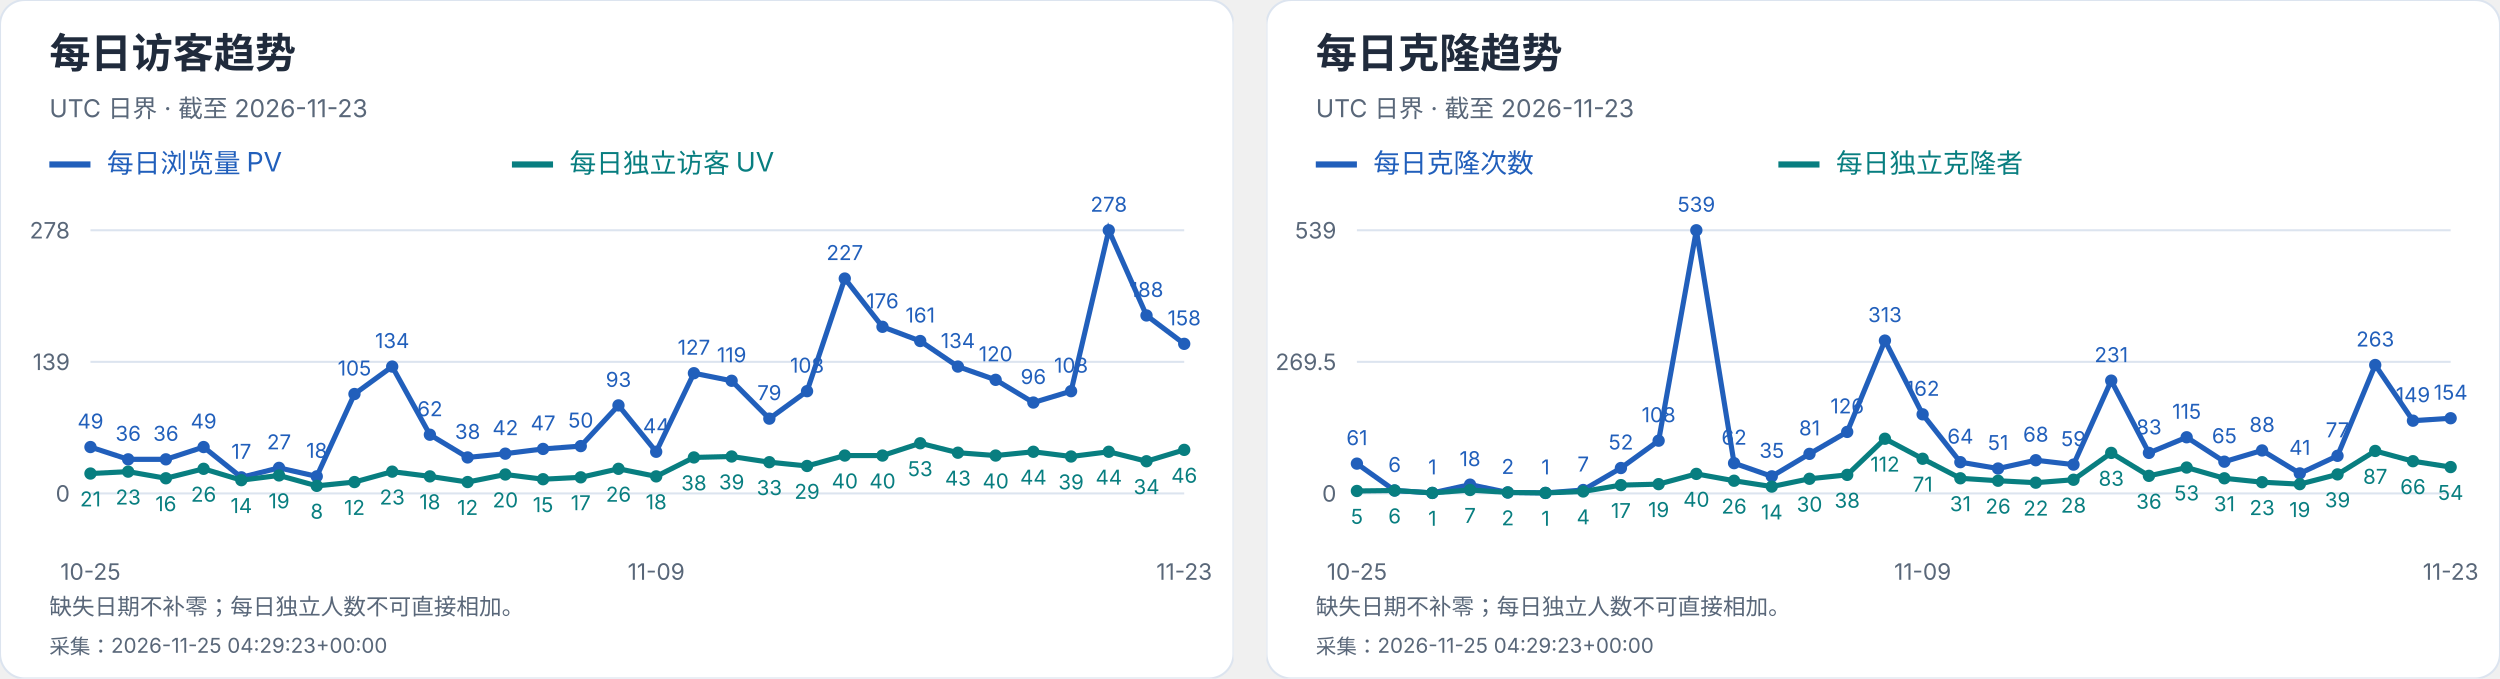
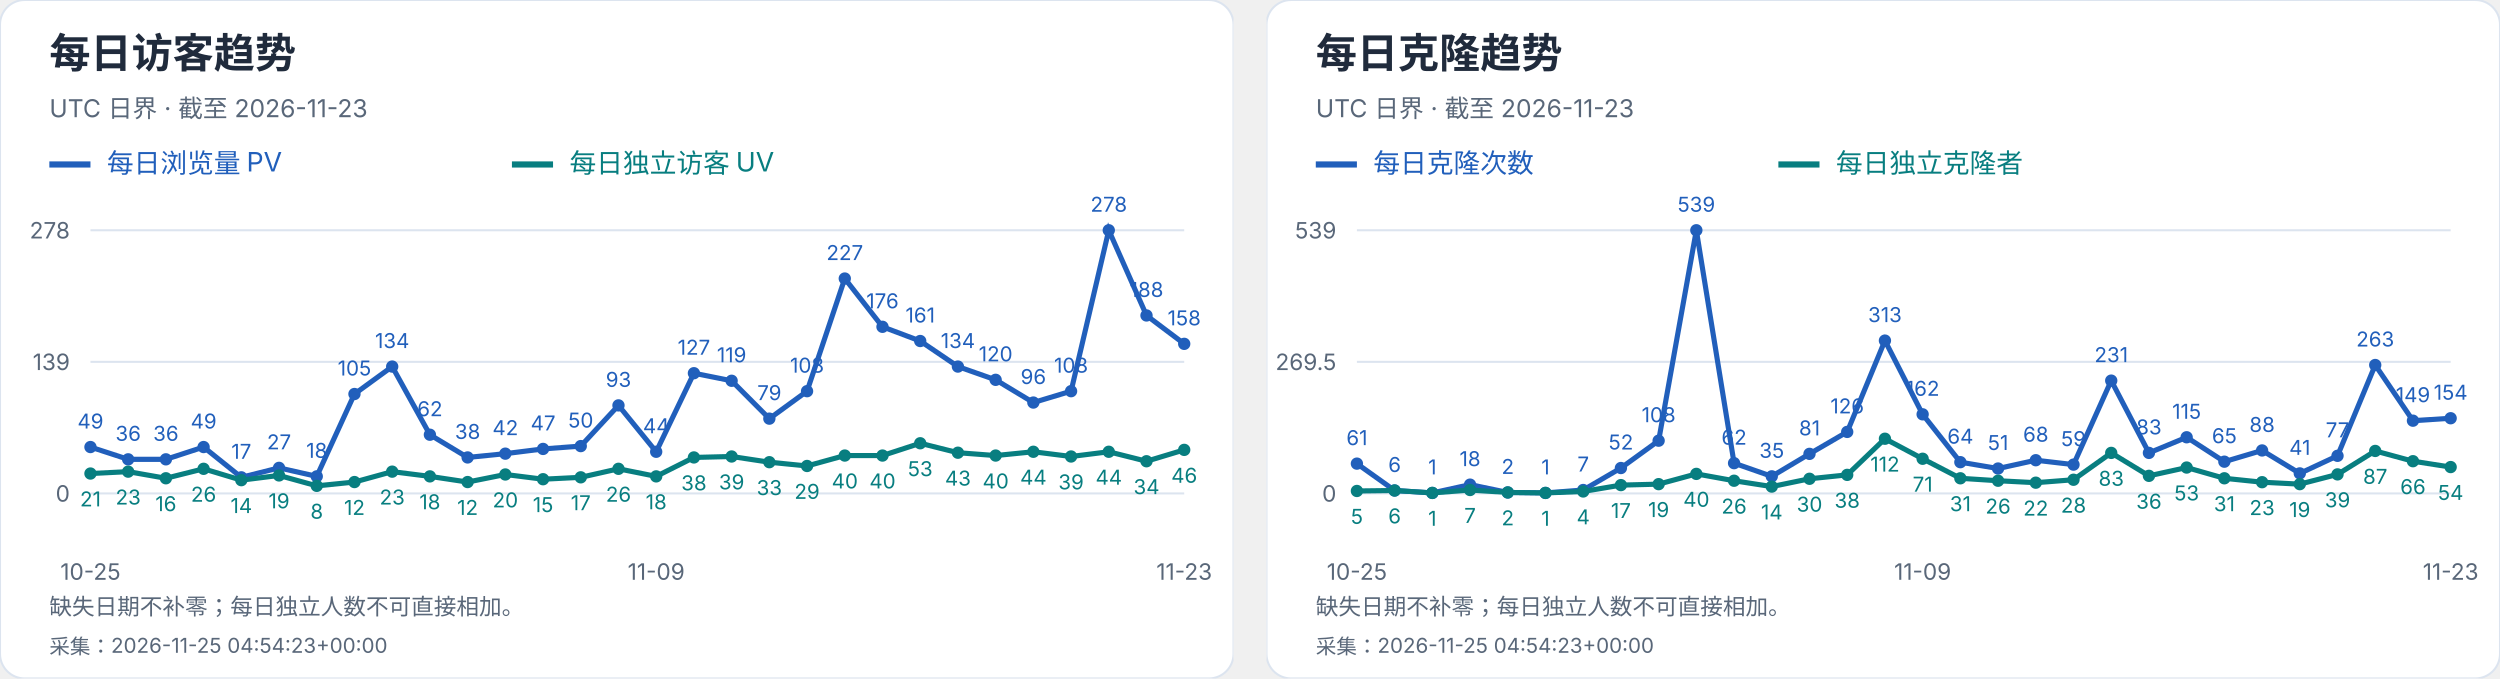
<svg xmlns="http://www.w3.org/2000/svg" width="1216" height="330" viewBox="0 0 1216 330" role="img" aria-label="每日访客及克隆趋势">
  <svg width="600" height="330" viewBox="0 0 600 330" role="img" aria-label="每日访客趋势">
    <style>text{font-family:-apple-system,BlinkMacSystemFont,"Segoe UI","PingFang SC","Microsoft YaHei",sans-serif;font-variant-numeric:tabular-nums}</style>
    <rect width="600" height="330" rx="12" fill="white" stroke="#dce4ef" />
    <text x="24" y="33" font-size="20" fill="#202b3c" font-weight="650" text-anchor="start">每日访客趋势</text>
    <text x="24" y="57" font-size="12" fill="#596779" font-weight="400" text-anchor="start">UTC 日界 · 截至 2026-11-23</text>
    <path d="M24 80h20" stroke="#215fbb" stroke-width="3" />
    <text x="52" y="84" font-size="13" fill="#215fbb" font-weight="400" text-anchor="start">每日浏览量 PV</text>
    <path d="M249 80h20" stroke="#087e80" stroke-width="3" />
    <text x="277" y="84" font-size="13" fill="#087e80" font-weight="400" text-anchor="start">每日独立访客 UV</text>
    <path d="M44 240.0H576" stroke="#dce4ef" />
    <text x="34" y="244.0" font-size="11" fill="#596779" font-weight="400" text-anchor="end">0</text>
    <path d="M44 176.0H576" stroke="#dce4ef" />
    <text x="34" y="180.0" font-size="11" fill="#596779" font-weight="400" text-anchor="end">139</text>
    <path d="M44 112.0H576" stroke="#dce4ef" />
    <text x="34" y="116.0" font-size="11" fill="#596779" font-weight="400" text-anchor="end">278</text>
    <circle cx="44.00" cy="217.44" r="3" fill="#215fbb" />
    <text x="44.0" y="208.44" font-size="10" fill="#215fbb" font-weight="400" text-anchor="middle">49</text>
    <circle cx="62.34" cy="223.42" r="3" fill="#215fbb" />
    <text x="62.34" y="214.42" font-size="10" fill="#215fbb" font-weight="400" text-anchor="middle">36</text>
    <circle cx="80.69" cy="223.42" r="3" fill="#215fbb" />
    <text x="80.69" y="214.42" font-size="10" fill="#215fbb" font-weight="400" text-anchor="middle">36</text>
    <circle cx="99.03" cy="217.44" r="3" fill="#215fbb" />
    <text x="99.03" y="208.44" font-size="10" fill="#215fbb" font-weight="400" text-anchor="middle">49</text>
    <circle cx="117.38" cy="232.17" r="3" fill="#215fbb" />
    <text x="117.38" y="223.17" font-size="10" fill="#215fbb" font-weight="400" text-anchor="middle">17</text>
    <circle cx="135.72" cy="227.57" r="3" fill="#215fbb" />
    <text x="135.72" y="218.57" font-size="10" fill="#215fbb" font-weight="400" text-anchor="middle">27</text>
    <circle cx="154.07" cy="231.71" r="3" fill="#215fbb" />
    <text x="154.07" y="222.71" font-size="10" fill="#215fbb" font-weight="400" text-anchor="middle">18</text>
    <circle cx="172.41" cy="191.65" r="3" fill="#215fbb" />
    <text x="172.41" y="182.65" font-size="10" fill="#215fbb" font-weight="400" text-anchor="middle">105</text>
    <circle cx="190.76" cy="178.30" r="3" fill="#215fbb" />
    <text x="190.76" y="169.3" font-size="10" fill="#215fbb" font-weight="400" text-anchor="middle">134</text>
    <circle cx="209.10" cy="211.45" r="3" fill="#215fbb" />
    <text x="209.1" y="202.45" font-size="10" fill="#215fbb" font-weight="400" text-anchor="middle">62</text>
    <circle cx="227.45" cy="222.50" r="3" fill="#215fbb" />
    <text x="227.45" y="213.5" font-size="10" fill="#215fbb" font-weight="400" text-anchor="middle">38</text>
    <circle cx="245.79" cy="220.66" r="3" fill="#215fbb" />
    <text x="245.79" y="211.66" font-size="10" fill="#215fbb" font-weight="400" text-anchor="middle">42</text>
    <circle cx="264.14" cy="218.36" r="3" fill="#215fbb" />
    <text x="264.14" y="209.36" font-size="10" fill="#215fbb" font-weight="400" text-anchor="middle">47</text>
    <circle cx="282.48" cy="216.98" r="3" fill="#215fbb" />
    <text x="282.48" y="207.98" font-size="10" fill="#215fbb" font-weight="400" text-anchor="middle">50</text>
    <circle cx="300.83" cy="197.18" r="3" fill="#215fbb" />
    <text x="300.83" y="188.18" font-size="10" fill="#215fbb" font-weight="400" text-anchor="middle">93</text>
    <circle cx="319.17" cy="219.74" r="3" fill="#215fbb" />
    <text x="319.17" y="210.74" font-size="10" fill="#215fbb" font-weight="400" text-anchor="middle">44</text>
    <circle cx="337.52" cy="181.53" r="3" fill="#215fbb" />
    <text x="337.52" y="172.53" font-size="10" fill="#215fbb" font-weight="400" text-anchor="middle">127</text>
    <circle cx="355.86" cy="185.21" r="3" fill="#215fbb" />
    <text x="355.86" y="176.21" font-size="10" fill="#215fbb" font-weight="400" text-anchor="middle">119</text>
    <circle cx="374.21" cy="203.63" r="3" fill="#215fbb" />
    <text x="374.21" y="194.63" font-size="10" fill="#215fbb" font-weight="400" text-anchor="middle">79</text>
    <circle cx="392.55" cy="190.27" r="3" fill="#215fbb" />
    <text x="392.55" y="181.27" font-size="10" fill="#215fbb" font-weight="400" text-anchor="middle">108</text>
    <circle cx="410.90" cy="135.48" r="3" fill="#215fbb" />
    <text x="410.9" y="126.48" font-size="10" fill="#215fbb" font-weight="400" text-anchor="middle">227</text>
    <circle cx="429.24" cy="158.96" r="3" fill="#215fbb" />
    <text x="429.24" y="149.96" font-size="10" fill="#215fbb" font-weight="400" text-anchor="middle">176</text>
    <circle cx="447.59" cy="165.87" r="3" fill="#215fbb" />
    <text x="447.59" y="156.87" font-size="10" fill="#215fbb" font-weight="400" text-anchor="middle">161</text>
    <circle cx="465.93" cy="178.30" r="3" fill="#215fbb" />
    <text x="465.93" y="169.3" font-size="10" fill="#215fbb" font-weight="400" text-anchor="middle">134</text>
    <circle cx="484.28" cy="184.75" r="3" fill="#215fbb" />
    <text x="484.28" y="175.75" font-size="10" fill="#215fbb" font-weight="400" text-anchor="middle">120</text>
    <circle cx="502.62" cy="195.80" r="3" fill="#215fbb" />
    <text x="502.62" y="186.8" font-size="10" fill="#215fbb" font-weight="400" text-anchor="middle">96</text>
    <circle cx="520.97" cy="190.27" r="3" fill="#215fbb" />
    <text x="520.97" y="181.27" font-size="10" fill="#215fbb" font-weight="400" text-anchor="middle">108</text>
    <circle cx="539.31" cy="112.00" r="3" fill="#215fbb" />
    <text x="539.31" y="103.0" font-size="10" fill="#215fbb" font-weight="400" text-anchor="middle">278</text>
    <circle cx="557.66" cy="153.44" r="3" fill="#215fbb" />
    <text x="557.66" y="144.44" font-size="10" fill="#215fbb" font-weight="400" text-anchor="middle">188</text>
    <circle cx="576.00" cy="167.25" r="3" fill="#215fbb" />
    <text x="576.0" y="158.25" font-size="10" fill="#215fbb" font-weight="400" text-anchor="middle">158</text>
    <polyline points="44.00,217.44 62.34,223.42 80.69,223.42 99.03,217.44 117.38,232.17 135.72,227.57 154.07,231.71 172.41,191.65 190.76,178.30 209.10,211.45 227.45,222.50 245.79,220.66 264.14,218.36 282.48,216.98 300.83,197.18 319.17,219.74 337.52,181.53 355.86,185.21 374.21,203.63 392.55,190.27 410.90,135.48 429.24,158.96 447.59,165.87 465.93,178.30 484.28,184.75 502.62,195.80 520.97,190.27 539.31,112.00 557.66,153.44 576.00,167.25" fill="none" stroke="#215fbb" stroke-width="2.5" />
    <circle cx="44.00" cy="230.33" r="3" fill="#087e80" />
    <text x="44.0" y="246.33" font-size="10" fill="#087e80" font-weight="400" text-anchor="middle">21</text>
    <circle cx="62.34" cy="229.41" r="3" fill="#087e80" />
    <text x="62.34" y="245.41" font-size="10" fill="#087e80" font-weight="400" text-anchor="middle">23</text>
    <circle cx="80.69" cy="232.63" r="3" fill="#087e80" />
    <text x="80.69" y="248.63" font-size="10" fill="#087e80" font-weight="400" text-anchor="middle">16</text>
    <circle cx="99.03" cy="228.03" r="3" fill="#087e80" />
    <text x="99.03" y="244.03" font-size="10" fill="#087e80" font-weight="400" text-anchor="middle">26</text>
    <circle cx="117.38" cy="233.55" r="3" fill="#087e80" />
    <text x="117.38" y="249.55" font-size="10" fill="#087e80" font-weight="400" text-anchor="middle">14</text>
    <circle cx="135.72" cy="231.25" r="3" fill="#087e80" />
    <text x="135.72" y="247.25" font-size="10" fill="#087e80" font-weight="400" text-anchor="middle">19</text>
    <circle cx="154.07" cy="236.32" r="3" fill="#087e80" />
    <text x="154.07" y="252.32" font-size="10" fill="#087e80" font-weight="400" text-anchor="middle">8</text>
    <circle cx="172.41" cy="234.47" r="3" fill="#087e80" />
    <text x="172.41" y="250.47" font-size="10" fill="#087e80" font-weight="400" text-anchor="middle">12</text>
    <circle cx="190.76" cy="229.41" r="3" fill="#087e80" />
    <text x="190.76" y="245.41" font-size="10" fill="#087e80" font-weight="400" text-anchor="middle">23</text>
    <circle cx="209.10" cy="231.71" r="3" fill="#087e80" />
    <text x="209.1" y="247.71" font-size="10" fill="#087e80" font-weight="400" text-anchor="middle">18</text>
    <circle cx="227.45" cy="234.47" r="3" fill="#087e80" />
    <text x="227.45" y="250.47" font-size="10" fill="#087e80" font-weight="400" text-anchor="middle">12</text>
    <circle cx="245.79" cy="230.79" r="3" fill="#087e80" />
    <text x="245.79" y="246.79" font-size="10" fill="#087e80" font-weight="400" text-anchor="middle">20</text>
    <circle cx="264.14" cy="233.09" r="3" fill="#087e80" />
    <text x="264.14" y="249.09" font-size="10" fill="#087e80" font-weight="400" text-anchor="middle">15</text>
    <circle cx="282.48" cy="232.17" r="3" fill="#087e80" />
    <text x="282.48" y="248.17" font-size="10" fill="#087e80" font-weight="400" text-anchor="middle">17</text>
    <circle cx="300.83" cy="228.03" r="3" fill="#087e80" />
    <text x="300.83" y="244.03" font-size="10" fill="#087e80" font-weight="400" text-anchor="middle">26</text>
    <circle cx="319.17" cy="231.71" r="3" fill="#087e80" />
    <text x="319.17" y="247.71" font-size="10" fill="#087e80" font-weight="400" text-anchor="middle">18</text>
    <circle cx="337.52" cy="222.50" r="3" fill="#087e80" />
    <text x="337.52" y="238.5" font-size="10" fill="#087e80" font-weight="400" text-anchor="middle">38</text>
    <circle cx="355.86" cy="222.04" r="3" fill="#087e80" />
    <text x="355.86" y="238.04" font-size="10" fill="#087e80" font-weight="400" text-anchor="middle">39</text>
    <circle cx="374.21" cy="224.81" r="3" fill="#087e80" />
    <text x="374.21" y="240.81" font-size="10" fill="#087e80" font-weight="400" text-anchor="middle">33</text>
    <circle cx="392.55" cy="226.65" r="3" fill="#087e80" />
    <text x="392.55" y="242.65" font-size="10" fill="#087e80" font-weight="400" text-anchor="middle">29</text>
    <circle cx="410.90" cy="221.58" r="3" fill="#087e80" />
    <text x="410.9" y="237.58" font-size="10" fill="#087e80" font-weight="400" text-anchor="middle">40</text>
    <circle cx="429.24" cy="221.58" r="3" fill="#087e80" />
    <text x="429.24" y="237.58" font-size="10" fill="#087e80" font-weight="400" text-anchor="middle">40</text>
    <circle cx="447.59" cy="215.60" r="3" fill="#087e80" />
    <text x="447.59" y="231.6" font-size="10" fill="#087e80" font-weight="400" text-anchor="middle">53</text>
    <circle cx="465.93" cy="220.20" r="3" fill="#087e80" />
    <text x="465.93" y="236.2" font-size="10" fill="#087e80" font-weight="400" text-anchor="middle">43</text>
    <circle cx="484.28" cy="221.58" r="3" fill="#087e80" />
    <text x="484.28" y="237.58" font-size="10" fill="#087e80" font-weight="400" text-anchor="middle">40</text>
    <circle cx="502.62" cy="219.74" r="3" fill="#087e80" />
    <text x="502.62" y="235.74" font-size="10" fill="#087e80" font-weight="400" text-anchor="middle">44</text>
    <circle cx="520.97" cy="222.04" r="3" fill="#087e80" />
    <text x="520.97" y="238.04" font-size="10" fill="#087e80" font-weight="400" text-anchor="middle">39</text>
    <circle cx="539.31" cy="219.74" r="3" fill="#087e80" />
    <text x="539.31" y="235.74" font-size="10" fill="#087e80" font-weight="400" text-anchor="middle">44</text>
    <circle cx="557.66" cy="224.35" r="3" fill="#087e80" />
    <text x="557.66" y="240.35" font-size="10" fill="#087e80" font-weight="400" text-anchor="middle">34</text>
    <circle cx="576.00" cy="218.82" r="3" fill="#087e80" />
    <text x="576.0" y="234.82" font-size="10" fill="#087e80" font-weight="400" text-anchor="middle">46</text>
    <polyline points="44.00,230.33 62.34,229.41 80.69,232.63 99.03,228.03 117.38,233.55 135.72,231.25 154.07,236.32 172.41,234.47 190.76,229.41 209.10,231.71 227.45,234.47 245.79,230.79 264.14,233.09 282.48,232.17 300.83,228.03 319.17,231.71 337.52,222.50 355.86,222.04 374.21,224.81 392.55,226.65 410.90,221.58 429.24,221.58 447.59,215.60 465.93,220.20 484.28,221.58 502.62,219.74 520.97,222.04 539.31,219.74 557.66,224.35 576.00,218.82" fill="none" stroke="#087e80" stroke-width="2.5" />
    <text x="44.0" y="282" font-size="11" fill="#596779" font-weight="400" text-anchor="middle">10-25</text>
    <text x="319.172" y="282" font-size="11" fill="#596779" font-weight="400" text-anchor="middle">11-09</text>
    <text x="576.0" y="282" font-size="11" fill="#596779" font-weight="400" text-anchor="middle">11-23</text>
    <text x="24" y="299" font-size="11" fill="#596779" font-weight="400" text-anchor="start">缺失日期不补零；每日独立人数不可直接相加。</text>
-     <text x="24" y="318" font-size="10" fill="#596779" font-weight="400" text-anchor="start">采集：2026-11-25 04:29:23+00:00</text>
+     <text x="24" y="318" font-size="10" fill="#596779" font-weight="400" text-anchor="start">采集：2026-11-25 04:54:23+00:00</text>
  </svg>
  <svg x="616" y="0" width="600" height="330" viewBox="0 0 600 330" role="img" aria-label="每日克隆趋势">
    <style>text{font-family:-apple-system,BlinkMacSystemFont,"Segoe UI","PingFang SC","Microsoft YaHei",sans-serif;font-variant-numeric:tabular-nums}</style>
    <rect width="600" height="330" rx="12" fill="white" stroke="#dce4ef" />
    <text x="24" y="33" font-size="20" fill="#202b3c" font-weight="650" text-anchor="start">每日克隆趋势</text>
    <text x="24" y="57" font-size="12" fill="#596779" font-weight="400" text-anchor="start">UTC 日界 · 截至 2026-11-23</text>
    <path d="M24 80h20" stroke="#215fbb" stroke-width="3" />
    <text x="52" y="84" font-size="13" fill="#215fbb" font-weight="400" text-anchor="start">每日克隆次数</text>
    <path d="M249 80h20" stroke="#087e80" stroke-width="3" />
    <text x="277" y="84" font-size="13" fill="#087e80" font-weight="400" text-anchor="start">每日独立克隆者</text>
    <path d="M44 240.0H576" stroke="#dce4ef" />
    <text x="34" y="244.0" font-size="11" fill="#596779" font-weight="400" text-anchor="end">0</text>
    <path d="M44 176.0H576" stroke="#dce4ef" />
    <text x="34" y="180.0" font-size="11" fill="#596779" font-weight="400" text-anchor="end">269.5</text>
    <path d="M44 112.0H576" stroke="#dce4ef" />
    <text x="34" y="116.0" font-size="11" fill="#596779" font-weight="400" text-anchor="end">539</text>
    <circle cx="44.00" cy="225.51" r="3" fill="#215fbb" />
    <text x="44.0" y="216.51" font-size="10" fill="#215fbb" font-weight="400" text-anchor="middle">61</text>
    <circle cx="62.34" cy="238.58" r="3" fill="#215fbb" />
    <text x="62.34" y="229.58" font-size="10" fill="#215fbb" font-weight="400" text-anchor="middle">6</text>
    <circle cx="80.69" cy="239.76" r="3" fill="#215fbb" />
    <text x="80.69" y="230.76" font-size="10" fill="#215fbb" font-weight="400" text-anchor="middle">1</text>
    <circle cx="99.03" cy="235.73" r="3" fill="#215fbb" />
    <text x="99.03" y="226.73" font-size="10" fill="#215fbb" font-weight="400" text-anchor="middle">18</text>
    <circle cx="117.38" cy="239.53" r="3" fill="#215fbb" />
    <text x="117.38" y="230.53" font-size="10" fill="#215fbb" font-weight="400" text-anchor="middle">2</text>
    <circle cx="135.72" cy="239.76" r="3" fill="#215fbb" />
    <text x="135.72" y="230.76" font-size="10" fill="#215fbb" font-weight="400" text-anchor="middle">1</text>
    <circle cx="154.07" cy="238.34" r="3" fill="#215fbb" />
    <text x="154.07" y="229.34" font-size="10" fill="#215fbb" font-weight="400" text-anchor="middle">7</text>
    <circle cx="172.41" cy="227.65" r="3" fill="#215fbb" />
    <text x="172.41" y="218.65" font-size="10" fill="#215fbb" font-weight="400" text-anchor="middle">52</text>
    <circle cx="190.76" cy="214.35" r="3" fill="#215fbb" />
    <text x="190.76" y="205.35" font-size="10" fill="#215fbb" font-weight="400" text-anchor="middle">108</text>
    <circle cx="209.10" cy="112.00" r="3" fill="#215fbb" />
    <text x="209.1" y="103.0" font-size="10" fill="#215fbb" font-weight="400" text-anchor="middle">539</text>
    <circle cx="227.45" cy="225.28" r="3" fill="#215fbb" />
    <text x="227.45" y="216.28" font-size="10" fill="#215fbb" font-weight="400" text-anchor="middle">62</text>
    <circle cx="245.79" cy="231.69" r="3" fill="#215fbb" />
    <text x="245.79" y="222.69" font-size="10" fill="#215fbb" font-weight="400" text-anchor="middle">35</text>
    <circle cx="264.14" cy="220.76" r="3" fill="#215fbb" />
    <text x="264.14" y="211.76" font-size="10" fill="#215fbb" font-weight="400" text-anchor="middle">81</text>
    <circle cx="282.48" cy="210.08" r="3" fill="#215fbb" />
    <text x="282.48" y="201.08" font-size="10" fill="#215fbb" font-weight="400" text-anchor="middle">126</text>
    <circle cx="300.83" cy="165.67" r="3" fill="#215fbb" />
    <text x="300.83" y="156.67" font-size="10" fill="#215fbb" font-weight="400" text-anchor="middle">313</text>
    <circle cx="319.17" cy="201.53" r="3" fill="#215fbb" />
    <text x="319.17" y="192.53" font-size="10" fill="#215fbb" font-weight="400" text-anchor="middle">162</text>
    <circle cx="337.52" cy="224.80" r="3" fill="#215fbb" />
    <text x="337.52" y="215.8" font-size="10" fill="#215fbb" font-weight="400" text-anchor="middle">64</text>
    <circle cx="355.86" cy="227.89" r="3" fill="#215fbb" />
    <text x="355.86" y="218.89" font-size="10" fill="#215fbb" font-weight="400" text-anchor="middle">51</text>
    <circle cx="374.21" cy="223.85" r="3" fill="#215fbb" />
    <text x="374.21" y="214.85" font-size="10" fill="#215fbb" font-weight="400" text-anchor="middle">68</text>
    <circle cx="392.55" cy="225.99" r="3" fill="#215fbb" />
    <text x="392.55" y="216.99" font-size="10" fill="#215fbb" font-weight="400" text-anchor="middle">59</text>
    <circle cx="410.90" cy="185.14" r="3" fill="#215fbb" />
    <text x="410.9" y="176.14" font-size="10" fill="#215fbb" font-weight="400" text-anchor="middle">231</text>
    <circle cx="429.24" cy="220.29" r="3" fill="#215fbb" />
    <text x="429.24" y="211.29" font-size="10" fill="#215fbb" font-weight="400" text-anchor="middle">83</text>
    <circle cx="447.59" cy="212.69" r="3" fill="#215fbb" />
    <text x="447.59" y="203.69" font-size="10" fill="#215fbb" font-weight="400" text-anchor="middle">115</text>
    <circle cx="465.93" cy="224.56" r="3" fill="#215fbb" />
    <text x="465.93" y="215.56" font-size="10" fill="#215fbb" font-weight="400" text-anchor="middle">65</text>
    <circle cx="484.28" cy="219.10" r="3" fill="#215fbb" />
    <text x="484.28" y="210.1" font-size="10" fill="#215fbb" font-weight="400" text-anchor="middle">88</text>
    <circle cx="502.62" cy="230.26" r="3" fill="#215fbb" />
    <text x="502.62" y="221.26" font-size="10" fill="#215fbb" font-weight="400" text-anchor="middle">41</text>
    <circle cx="520.97" cy="221.71" r="3" fill="#215fbb" />
    <text x="520.97" y="212.71" font-size="10" fill="#215fbb" font-weight="400" text-anchor="middle">77</text>
    <circle cx="539.31" cy="177.54" r="3" fill="#215fbb" />
    <text x="539.31" y="168.54" font-size="10" fill="#215fbb" font-weight="400" text-anchor="middle">263</text>
    <circle cx="557.66" cy="204.62" r="3" fill="#215fbb" />
    <text x="557.66" y="195.62" font-size="10" fill="#215fbb" font-weight="400" text-anchor="middle">149</text>
    <circle cx="576.00" cy="203.43" r="3" fill="#215fbb" />
    <text x="576.0" y="194.43" font-size="10" fill="#215fbb" font-weight="400" text-anchor="middle">154</text>
    <polyline points="44.00,225.51 62.34,238.58 80.69,239.76 99.03,235.73 117.38,239.53 135.72,239.76 154.07,238.34 172.41,227.65 190.76,214.35 209.10,112.00 227.45,225.28 245.79,231.69 264.14,220.76 282.48,210.08 300.83,165.67 319.17,201.53 337.52,224.80 355.86,227.89 374.21,223.85 392.55,225.99 410.90,185.14 429.24,220.29 447.59,212.69 465.93,224.56 484.28,219.10 502.62,230.26 520.97,221.71 539.31,177.54 557.66,204.62 576.00,203.43" fill="none" stroke="#215fbb" stroke-width="2.5" />
    <circle cx="44.00" cy="238.81" r="3" fill="#087e80" />
    <text x="44.0" y="254.81" font-size="10" fill="#087e80" font-weight="400" text-anchor="middle">5</text>
    <circle cx="62.34" cy="238.58" r="3" fill="#087e80" />
    <text x="62.34" y="254.58" font-size="10" fill="#087e80" font-weight="400" text-anchor="middle">6</text>
    <circle cx="80.69" cy="239.76" r="3" fill="#087e80" />
    <text x="80.69" y="255.76" font-size="10" fill="#087e80" font-weight="400" text-anchor="middle">1</text>
    <circle cx="99.03" cy="238.34" r="3" fill="#087e80" />
    <text x="99.03" y="254.34" font-size="10" fill="#087e80" font-weight="400" text-anchor="middle">7</text>
    <circle cx="117.38" cy="239.53" r="3" fill="#087e80" />
    <text x="117.38" y="255.53" font-size="10" fill="#087e80" font-weight="400" text-anchor="middle">2</text>
    <circle cx="135.72" cy="239.76" r="3" fill="#087e80" />
    <text x="135.72" y="255.76" font-size="10" fill="#087e80" font-weight="400" text-anchor="middle">1</text>
    <circle cx="154.07" cy="239.05" r="3" fill="#087e80" />
    <text x="154.07" y="255.05" font-size="10" fill="#087e80" font-weight="400" text-anchor="middle">4</text>
    <circle cx="172.41" cy="235.96" r="3" fill="#087e80" />
    <text x="172.41" y="251.96" font-size="10" fill="#087e80" font-weight="400" text-anchor="middle">17</text>
    <circle cx="190.76" cy="235.49" r="3" fill="#087e80" />
    <text x="190.76" y="251.49" font-size="10" fill="#087e80" font-weight="400" text-anchor="middle">19</text>
    <circle cx="209.10" cy="230.50" r="3" fill="#087e80" />
    <text x="209.1" y="246.5" font-size="10" fill="#087e80" font-weight="400" text-anchor="middle">40</text>
    <circle cx="227.45" cy="233.83" r="3" fill="#087e80" />
    <text x="227.45" y="249.83" font-size="10" fill="#087e80" font-weight="400" text-anchor="middle">26</text>
    <circle cx="245.79" cy="236.68" r="3" fill="#087e80" />
    <text x="245.79" y="252.68" font-size="10" fill="#087e80" font-weight="400" text-anchor="middle">14</text>
    <circle cx="264.14" cy="232.88" r="3" fill="#087e80" />
    <text x="264.14" y="248.88" font-size="10" fill="#087e80" font-weight="400" text-anchor="middle">30</text>
    <circle cx="282.48" cy="230.98" r="3" fill="#087e80" />
    <text x="282.48" y="246.98" font-size="10" fill="#087e80" font-weight="400" text-anchor="middle">38</text>
    <circle cx="300.83" cy="213.40" r="3" fill="#087e80" />
    <text x="300.83" y="229.4" font-size="10" fill="#087e80" font-weight="400" text-anchor="middle">112</text>
    <circle cx="319.17" cy="223.14" r="3" fill="#087e80" />
    <text x="319.17" y="239.14" font-size="10" fill="#087e80" font-weight="400" text-anchor="middle">71</text>
    <circle cx="337.52" cy="232.64" r="3" fill="#087e80" />
    <text x="337.52" y="248.64" font-size="10" fill="#087e80" font-weight="400" text-anchor="middle">31</text>
    <circle cx="355.86" cy="233.83" r="3" fill="#087e80" />
    <text x="355.86" y="249.83" font-size="10" fill="#087e80" font-weight="400" text-anchor="middle">26</text>
    <circle cx="374.21" cy="234.78" r="3" fill="#087e80" />
    <text x="374.21" y="250.78" font-size="10" fill="#087e80" font-weight="400" text-anchor="middle">22</text>
    <circle cx="392.55" cy="233.35" r="3" fill="#087e80" />
    <text x="392.55" y="249.35" font-size="10" fill="#087e80" font-weight="400" text-anchor="middle">28</text>
    <circle cx="410.90" cy="220.29" r="3" fill="#087e80" />
    <text x="410.9" y="236.29" font-size="10" fill="#087e80" font-weight="400" text-anchor="middle">83</text>
    <circle cx="429.24" cy="231.45" r="3" fill="#087e80" />
    <text x="429.24" y="247.45" font-size="10" fill="#087e80" font-weight="400" text-anchor="middle">36</text>
    <circle cx="447.59" cy="227.41" r="3" fill="#087e80" />
    <text x="447.59" y="243.41" font-size="10" fill="#087e80" font-weight="400" text-anchor="middle">53</text>
    <circle cx="465.93" cy="232.64" r="3" fill="#087e80" />
    <text x="465.93" y="248.64" font-size="10" fill="#087e80" font-weight="400" text-anchor="middle">31</text>
    <circle cx="484.28" cy="234.54" r="3" fill="#087e80" />
    <text x="484.28" y="250.54" font-size="10" fill="#087e80" font-weight="400" text-anchor="middle">23</text>
    <circle cx="502.62" cy="235.49" r="3" fill="#087e80" />
    <text x="502.62" y="251.49" font-size="10" fill="#087e80" font-weight="400" text-anchor="middle">19</text>
    <circle cx="520.97" cy="230.74" r="3" fill="#087e80" />
    <text x="520.97" y="246.74" font-size="10" fill="#087e80" font-weight="400" text-anchor="middle">39</text>
    <circle cx="539.31" cy="219.34" r="3" fill="#087e80" />
    <text x="539.31" y="235.34" font-size="10" fill="#087e80" font-weight="400" text-anchor="middle">87</text>
    <circle cx="557.66" cy="224.33" r="3" fill="#087e80" />
    <text x="557.66" y="240.33" font-size="10" fill="#087e80" font-weight="400" text-anchor="middle">66</text>
    <circle cx="576.00" cy="227.18" r="3" fill="#087e80" />
    <text x="576.0" y="243.18" font-size="10" fill="#087e80" font-weight="400" text-anchor="middle">54</text>
    <polyline points="44.00,238.81 62.34,238.58 80.69,239.76 99.03,238.34 117.38,239.53 135.72,239.76 154.07,239.05 172.41,235.96 190.76,235.49 209.10,230.50 227.45,233.83 245.79,236.68 264.14,232.88 282.48,230.98 300.83,213.40 319.17,223.14 337.52,232.64 355.86,233.83 374.21,234.78 392.55,233.35 410.90,220.29 429.24,231.45 447.59,227.41 465.93,232.64 484.28,234.54 502.62,235.49 520.97,230.74 539.31,219.34 557.66,224.33 576.00,227.18" fill="none" stroke="#087e80" stroke-width="2.5" />
    <text x="44.0" y="282" font-size="11" fill="#596779" font-weight="400" text-anchor="middle">10-25</text>
    <text x="319.172" y="282" font-size="11" fill="#596779" font-weight="400" text-anchor="middle">11-09</text>
    <text x="576.0" y="282" font-size="11" fill="#596779" font-weight="400" text-anchor="middle">11-23</text>
    <text x="24" y="299" font-size="11" fill="#596779" font-weight="400" text-anchor="start">缺失日期不补零；每日独立人数不可直接相加。</text>
-     <text x="24" y="318" font-size="10" fill="#596779" font-weight="400" text-anchor="start">采集：2026-11-25 04:29:23+00:00</text>
+     <text x="24" y="318" font-size="10" fill="#596779" font-weight="400" text-anchor="start">采集：2026-11-25 04:54:23+00:00</text>
  </svg>
</svg>
